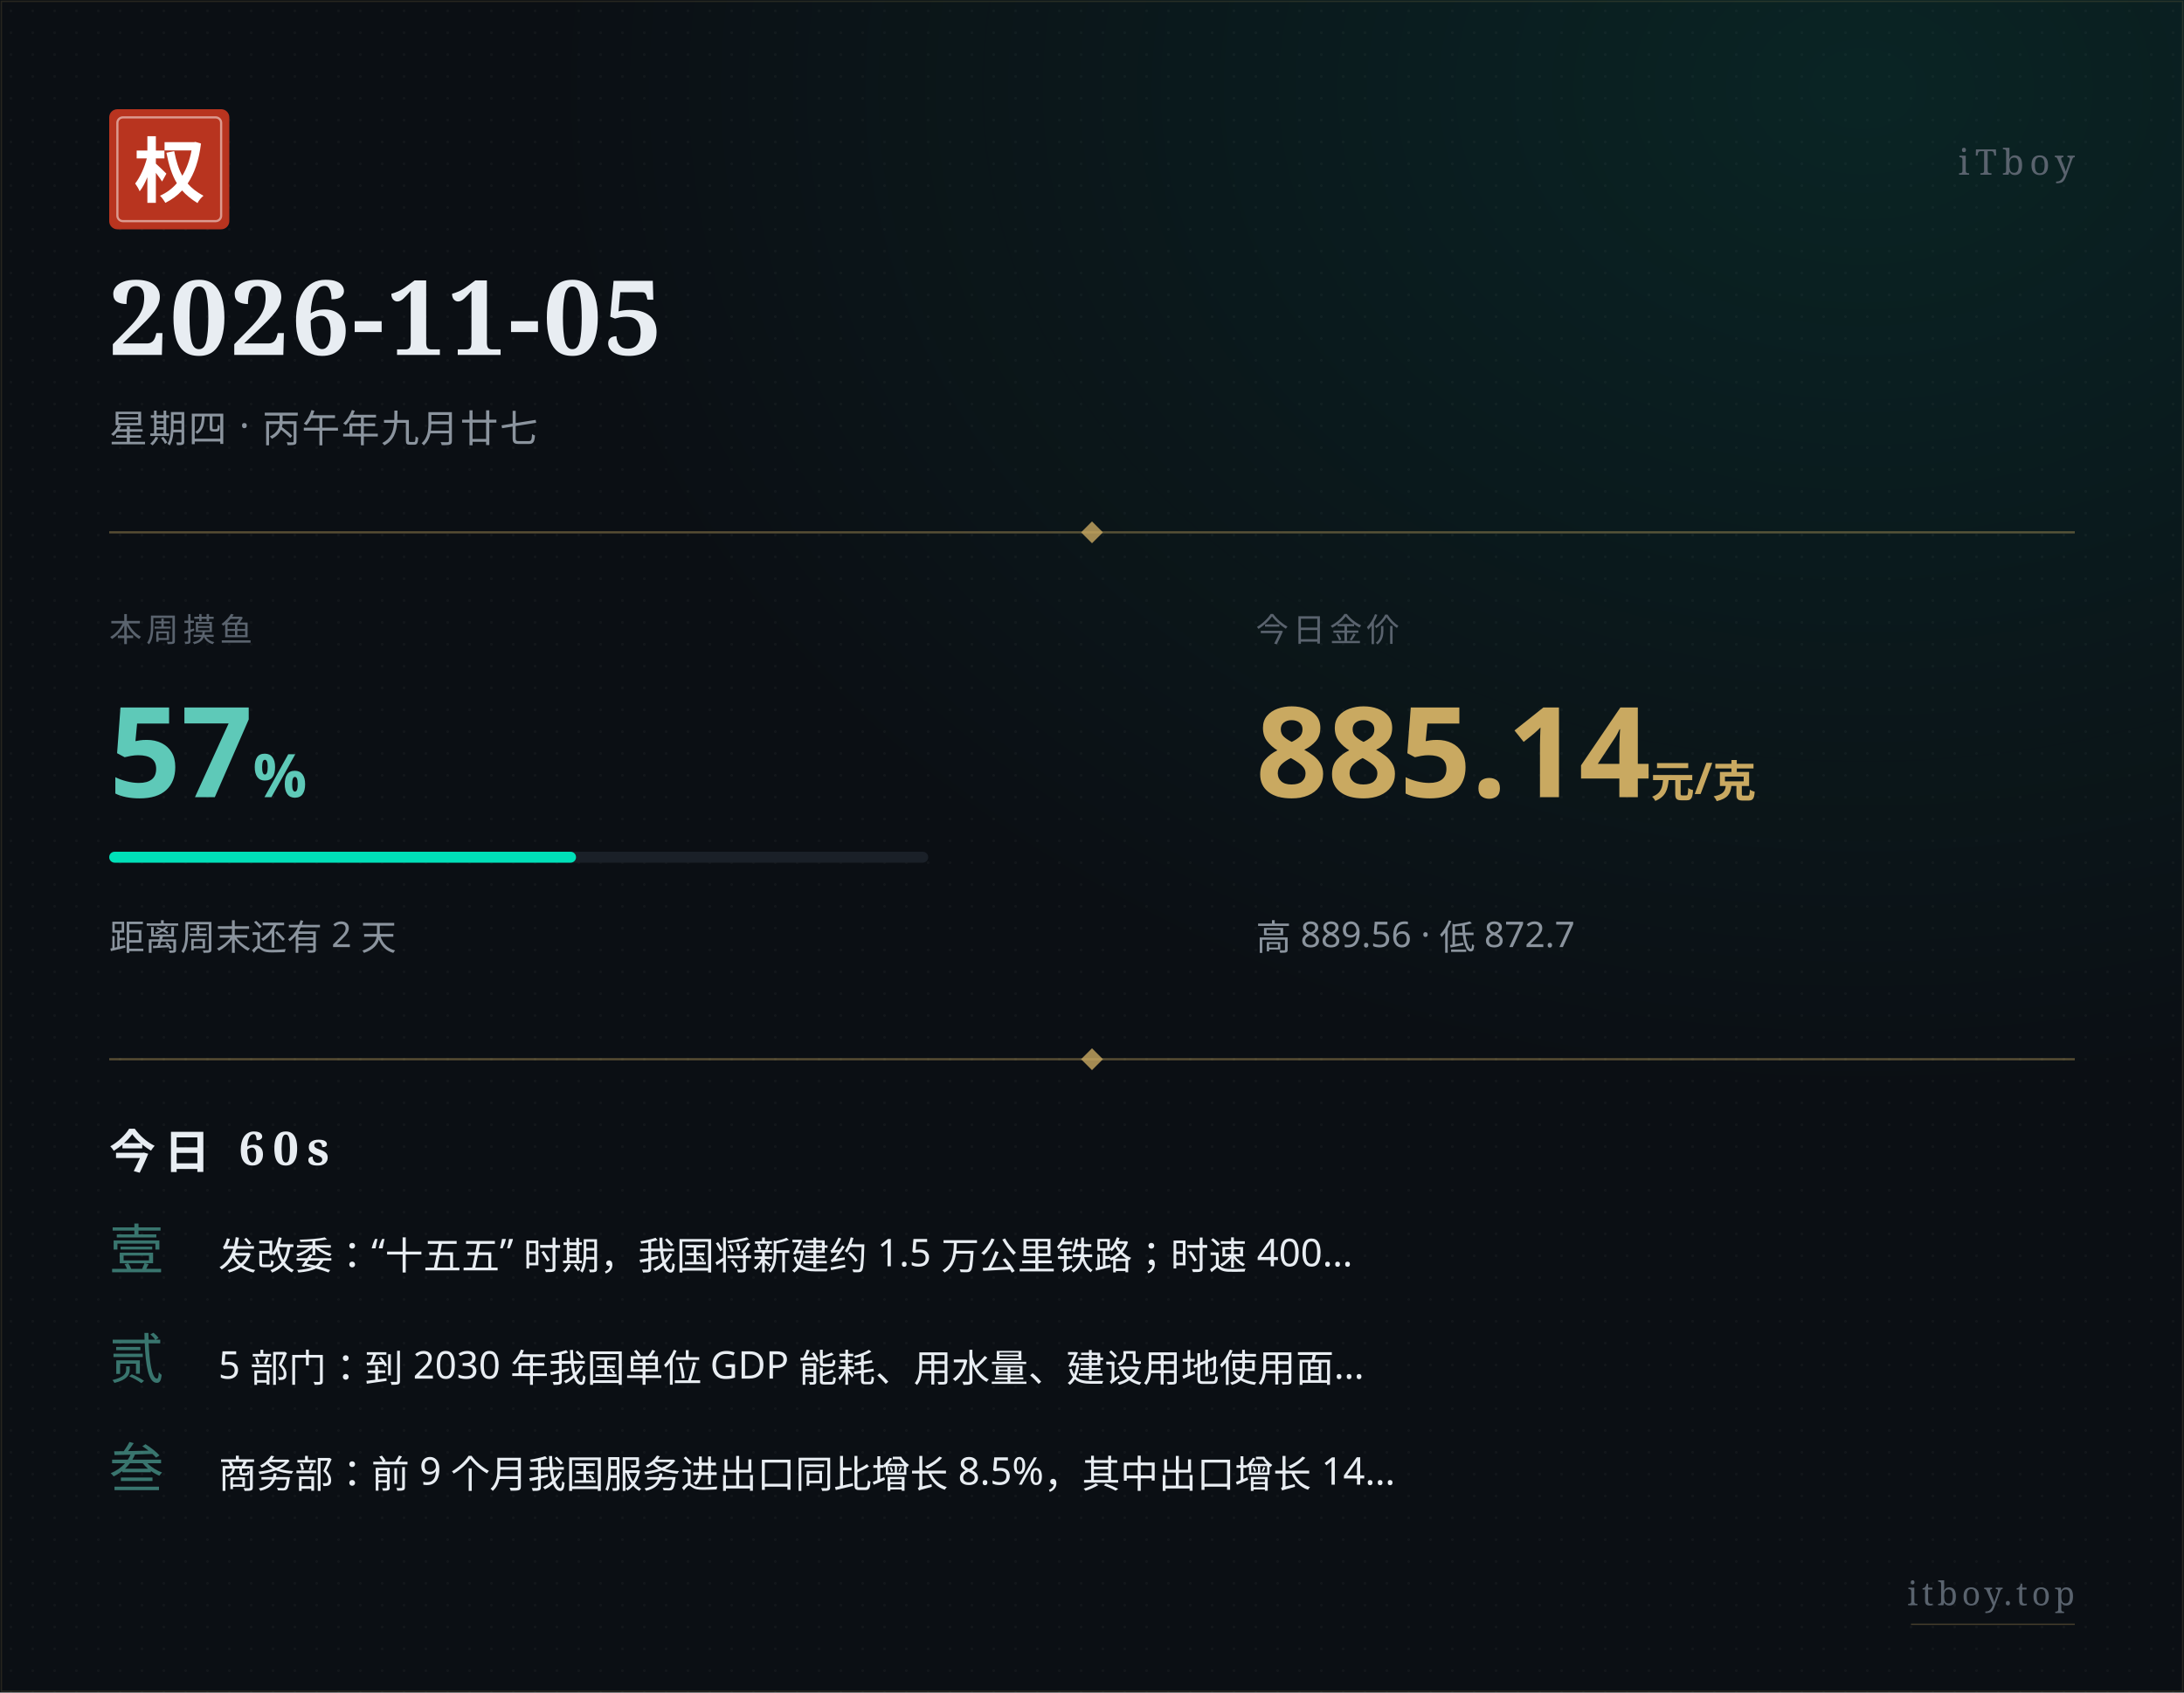
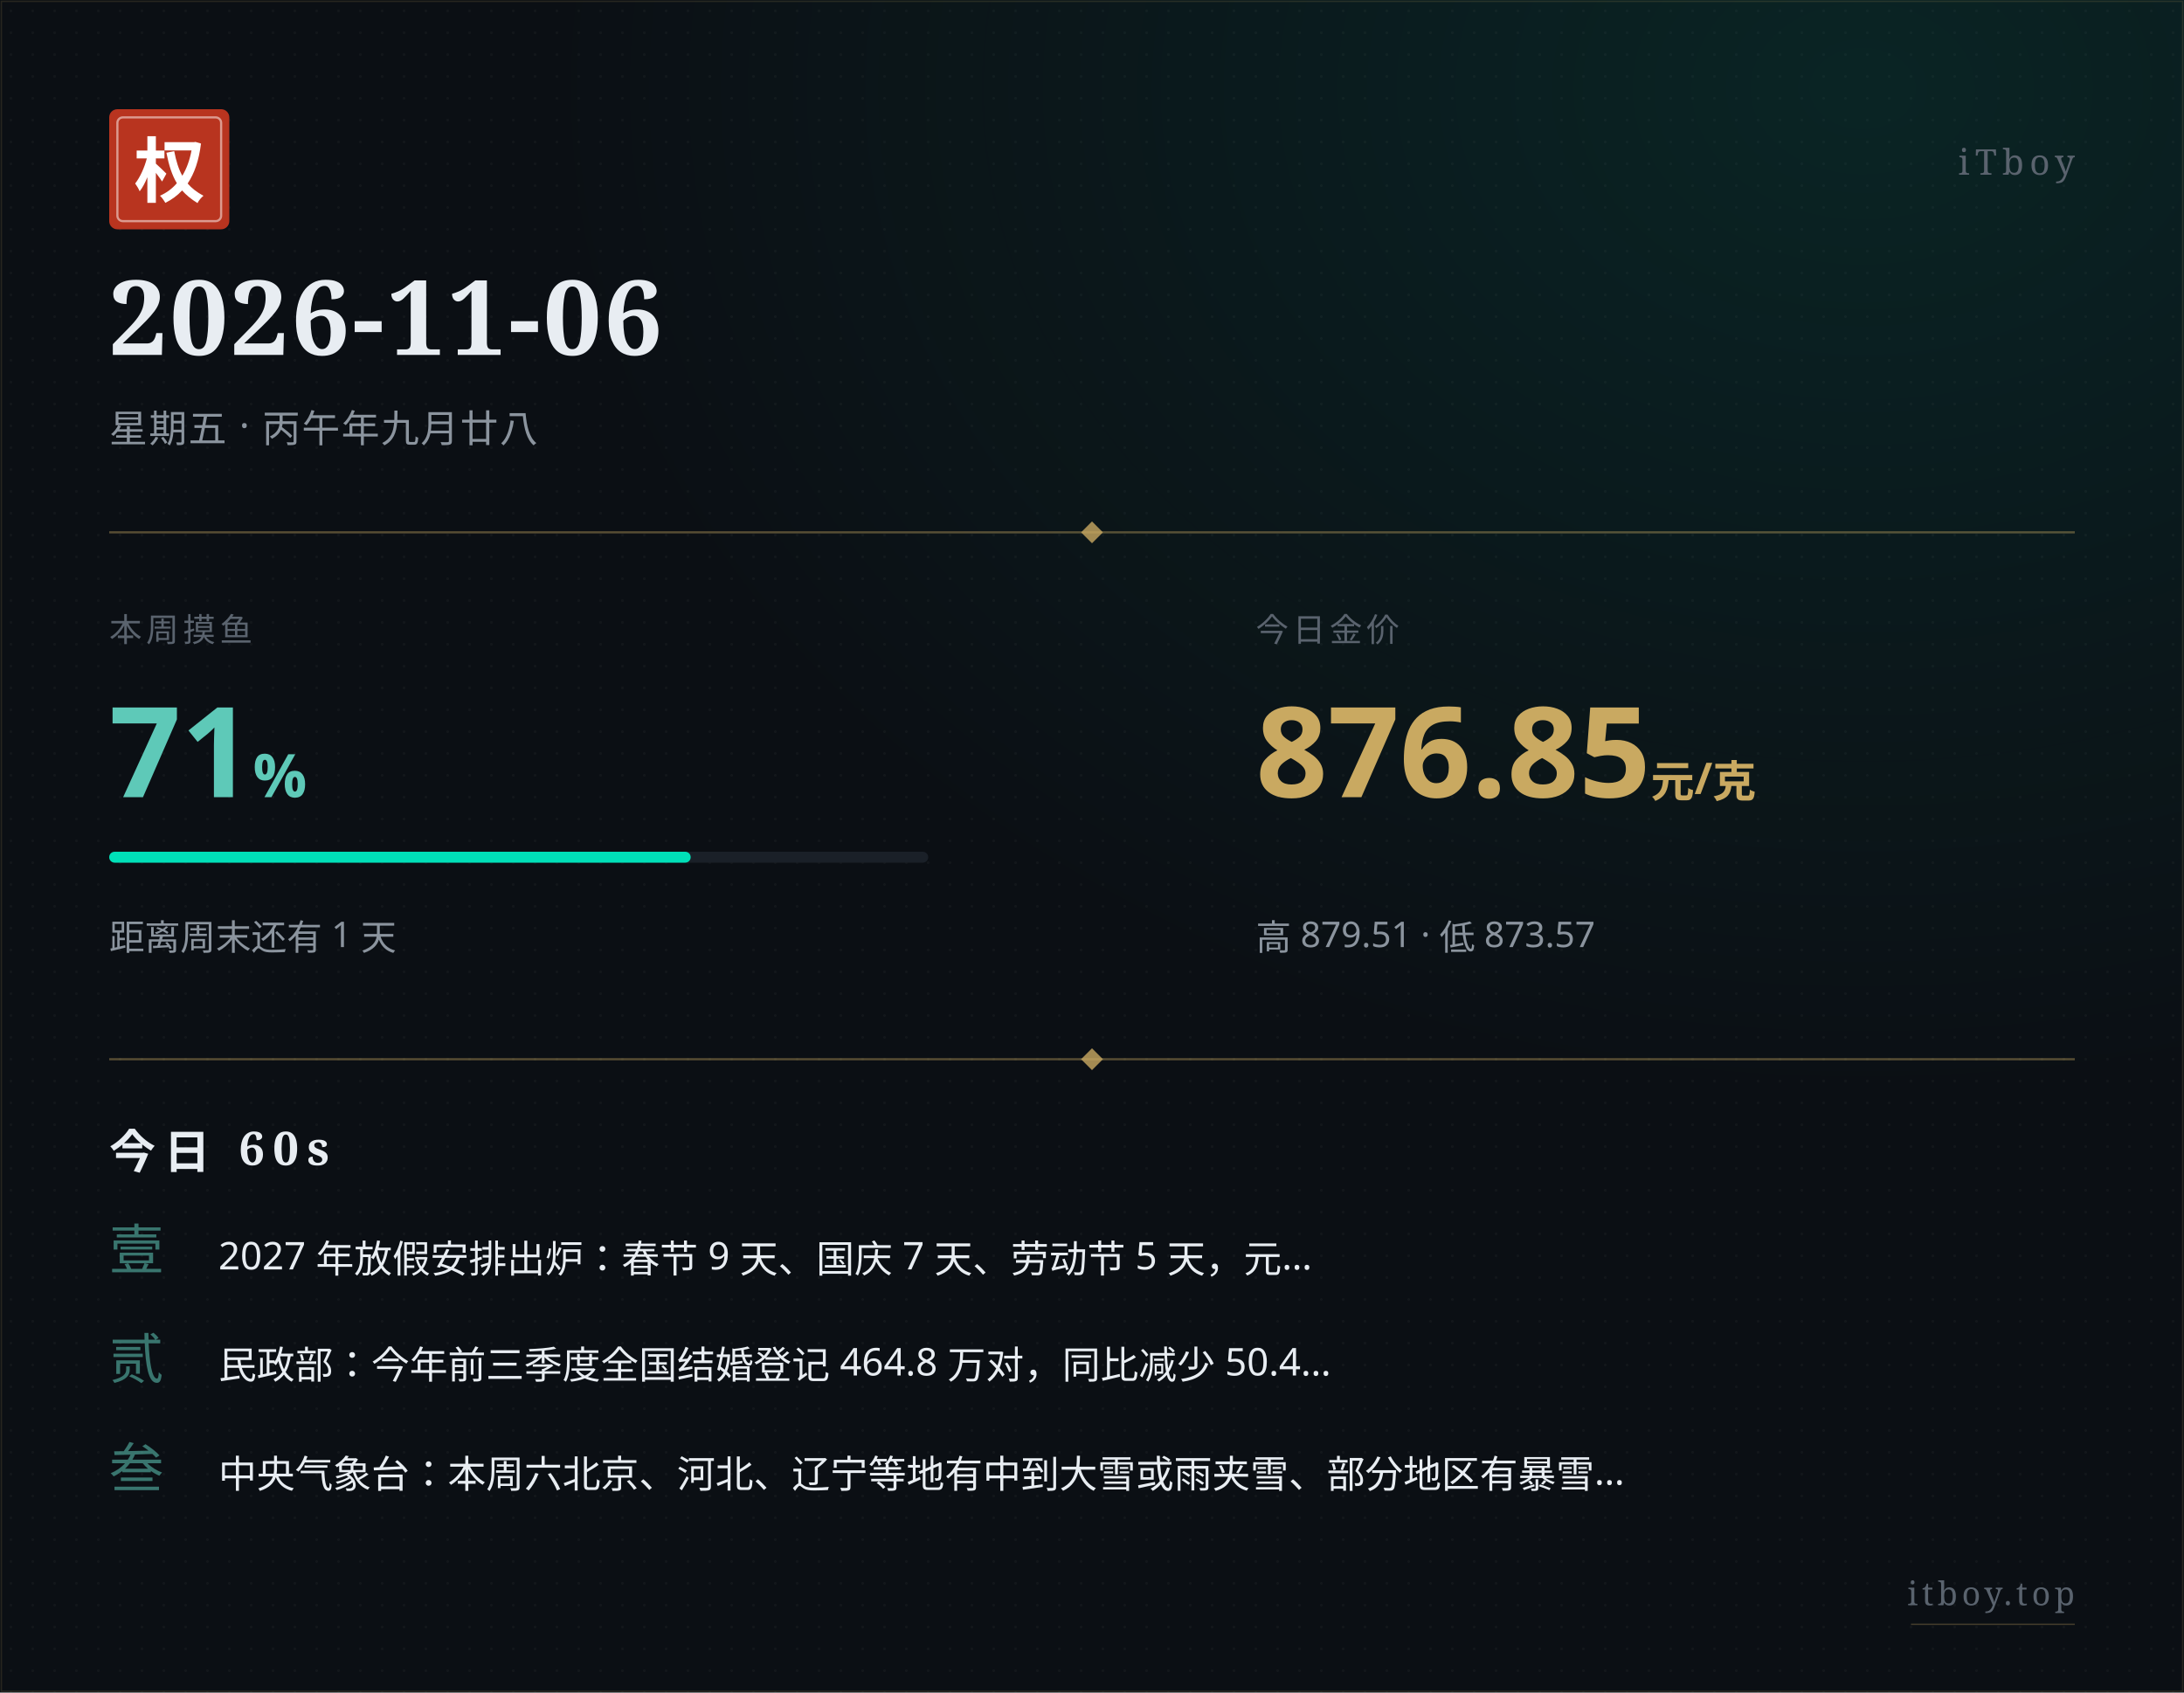
<svg xmlns="http://www.w3.org/2000/svg" width="800" height="620" viewBox="0 0 800 620">
  <defs>
    <pattern id="paper" x="0" y="0" width="8" height="8" patternUnits="userSpaceOnUse">
      <circle cx="4" cy="4" r="0.5" fill="#ffffff" opacity="0.035" />
    </pattern>
    <radialGradient id="glow" cx="0.85" cy="0.05" r="0.6">
      <stop offset="0%" stop-color="#00e0b8" stop-opacity="0.10" />
      <stop offset="100%" stop-color="#00e0b8" stop-opacity="0" />
    </radialGradient>
  </defs>
  <rect width="800" height="620" fill="#0b0f14" />
  <rect width="800" height="620" fill="url(#paper)" />
  <rect width="800" height="620" fill="url(#glow)" />
  <rect x="0.5" y="0.5" width="799" height="619" fill="none" stroke="#c9a961" stroke-width="0.5" opacity="0.15" />
  <g transform="translate(40, 40)">
    <rect width="44" height="44" rx="3" fill="#b8341f" />
    <rect x="3" y="3" width="38" height="38" rx="2" fill="none" stroke="#ffffff" stroke-width="0.8" opacity="0.5" />
    <text x="22" y="32" text-anchor="middle" font-family="STSong, SimSun, Songti SC, Noto Serif SC, serif" font-size="26" font-weight="700" fill="#ffffff">权</text>
  </g>
  <text x="760" y="64" text-anchor="end" font-family="STSong, SimSun, Songti SC, Noto Serif SC, serif" font-size="13" fill="#5a636e" letter-spacing="2">iTboy</text>
-   <text x="40" y="130" font-family="STSong, SimSun, Songti SC, Noto Serif SC, serif" font-size="38" font-weight="700" fill="#e8edf2" letter-spacing="1">2026-11-05</text>
-   <text x="40" y="162" font-family="PingFang SC, Hiragino Sans GB, Microsoft YaHei, sans-serif" font-size="14" fill="#8b949e" letter-spacing="0.5">星期四 · 丙午年九月廿七</text>
+   <text x="40" y="130" font-family="STSong, SimSun, Songti SC, Noto Serif SC, serif" font-size="38" font-weight="700" fill="#e8edf2" letter-spacing="1">2026-11-06</text>
+   <text x="40" y="162" font-family="PingFang SC, Hiragino Sans GB, Microsoft YaHei, sans-serif" font-size="14" fill="#8b949e" letter-spacing="0.5">星期五 · 丙午年九月廿八</text>
  <line x1="40" y1="195" x2="760" y2="195" stroke="#c9a961" stroke-width="0.8" opacity="0.4" />
  <polygon points="400,191 404,195 400,199 396,195" fill="#c9a961" opacity="0.8" />
  <text x="40" y="235" font-family="PingFang SC, Hiragino Sans GB, Microsoft YaHei, sans-serif" font-size="12" fill="#5a636e" letter-spacing="1.5">本周摸鱼</text>
-   <text x="40" y="292" font-family="PingFang SC, Hiragino Sans GB, Microsoft YaHei, sans-serif" font-size="46" font-weight="700" fill="#5ec9b8">57<tspan font-size="22" opacity="0.7">%</tspan>
+   <text x="40" y="292" font-family="PingFang SC, Hiragino Sans GB, Microsoft YaHei, sans-serif" font-size="46" font-weight="700" fill="#5ec9b8">71<tspan font-size="22" opacity="0.7">%</tspan>
  </text>
  <rect x="40" y="312" width="300" height="4" rx="2" fill="#1a2028" />
-   <rect x="40" y="312" width="171" height="4" rx="2" fill="#00e0b8" />
-   <text x="40" y="348" font-family="PingFang SC, Hiragino Sans GB, Microsoft YaHei, sans-serif" font-size="13" fill="#8b949e">距离周末还有 2 天</text>
+   <rect x="40" y="312" width="213" height="4" rx="2" fill="#00e0b8" />
+   <text x="40" y="348" font-family="PingFang SC, Hiragino Sans GB, Microsoft YaHei, sans-serif" font-size="13" fill="#8b949e">距离周末还有 1 天</text>
  <text x="460" y="235" font-family="PingFang SC, Hiragino Sans GB, Microsoft YaHei, sans-serif" font-size="12" fill="#5a636e" letter-spacing="1.5">今日金价</text>
-   <text x="460" y="292" font-family="PingFang SC, Hiragino Sans GB, Microsoft YaHei, sans-serif" font-size="46" font-weight="700" fill="#c9a961">885.14<tspan font-size="16" opacity="0.7"> 元/克</tspan>
+   <text x="460" y="292" font-family="PingFang SC, Hiragino Sans GB, Microsoft YaHei, sans-serif" font-size="46" font-weight="700" fill="#c9a961">876.85<tspan font-size="16" opacity="0.7"> 元/克</tspan>
  </text>
-   <text x="460" y="348" font-family="PingFang SC, Hiragino Sans GB, Microsoft YaHei, sans-serif" font-size="13" fill="#8b949e">高 889.56 · 低 872.7</text>
+   <text x="460" y="348" font-family="PingFang SC, Hiragino Sans GB, Microsoft YaHei, sans-serif" font-size="13" fill="#8b949e">高 879.51 · 低 873.57</text>
  <line x1="40" y1="388" x2="760" y2="388" stroke="#c9a961" stroke-width="0.8" opacity="0.4" />
  <polygon points="400,384 404,388 400,392 396,388" fill="#c9a961" opacity="0.8" />
  <text x="40" y="428" font-family="STSong, SimSun, Songti SC, Noto Serif SC, serif" font-size="17" font-weight="700" fill="#e8edf2" letter-spacing="3">今日 60s</text>
  <text x="40" y="465" font-family="STSong, SimSun, Songti SC, Noto Serif SC, serif" font-size="20" fill="#5ec9b8" opacity="0.55">壹</text>
-   <text x="80" y="465" font-family="PingFang SC, Hiragino Sans GB, Microsoft YaHei, sans-serif" font-size="14" fill="#e8edf2">发改委：“十五五” 时期，我国将新建约 1.5 万公里铁路；时速 400…</text>
+   <text x="80" y="465" font-family="PingFang SC, Hiragino Sans GB, Microsoft YaHei, sans-serif" font-size="14" fill="#e8edf2">2027 年放假安排出炉：春节 9 天、国庆 7 天、劳动节 5 天，元…</text>
  <text x="40" y="505" font-family="STSong, SimSun, Songti SC, Noto Serif SC, serif" font-size="20" fill="#5ec9b8" opacity="0.55">贰</text>
-   <text x="80" y="505" font-family="PingFang SC, Hiragino Sans GB, Microsoft YaHei, sans-serif" font-size="14" fill="#e8edf2">5 部门：到 2030 年我国单位 GDP 能耗、用水量、建设用地使用面…</text>
+   <text x="80" y="505" font-family="PingFang SC, Hiragino Sans GB, Microsoft YaHei, sans-serif" font-size="14" fill="#e8edf2">民政部：今年前三季度全国结婚登记 464.8 万对，同比减少 50.4…</text>
  <text x="40" y="545" font-family="STSong, SimSun, Songti SC, Noto Serif SC, serif" font-size="20" fill="#5ec9b8" opacity="0.55">叁</text>
-   <text x="80" y="545" font-family="PingFang SC, Hiragino Sans GB, Microsoft YaHei, sans-serif" font-size="14" fill="#e8edf2">商务部：前 9 个月我国服务进出口同比增长 8.5%，其中出口增长 14…</text>
+   <text x="80" y="545" font-family="PingFang SC, Hiragino Sans GB, Microsoft YaHei, sans-serif" font-size="14" fill="#e8edf2">中央气象台：本周六北京、河北、辽宁等地有中到大雪或雨夹雪、部分地区有暴雪…</text>
  <text x="760" y="588" text-anchor="end" font-family="STSong, SimSun, Songti SC, Noto Serif SC, serif" font-size="12" fill="#5a636e" letter-spacing="1.5">itboy.top</text>
  <line x1="700" y1="595" x2="760" y2="595" stroke="#c9a961" stroke-width="0.5" opacity="0.3" />
</svg>
